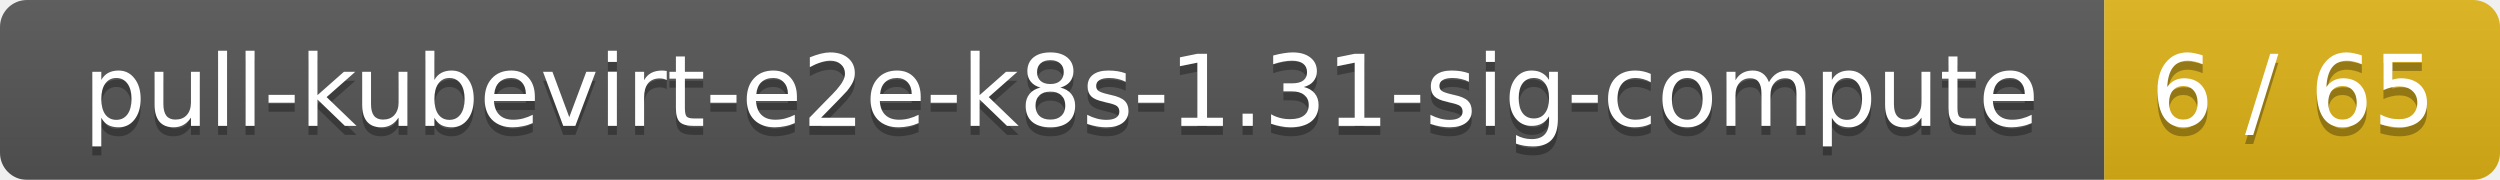
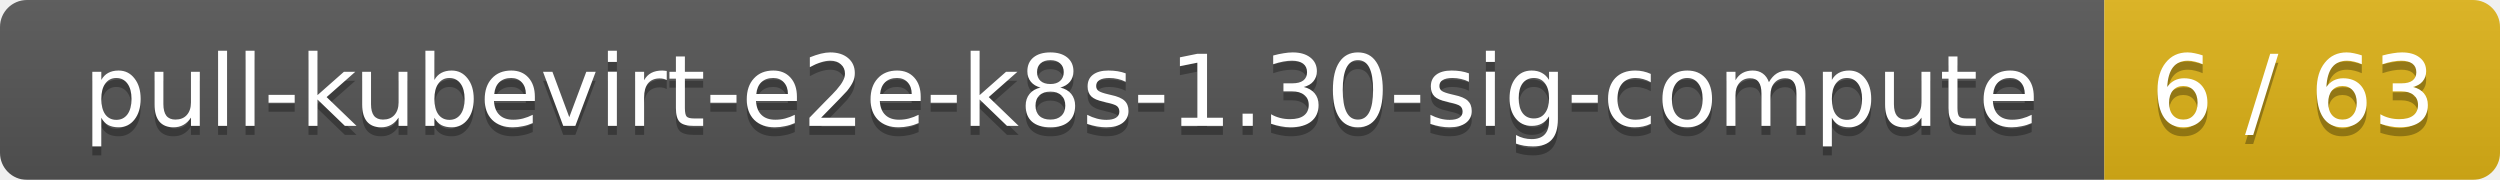
<svg xmlns="http://www.w3.org/2000/svg" width="278" height="20">
  <linearGradient id="smooth" x2="0" y2="100%">
    <stop offset="0" stop-color="#bbb" stop-opacity=".1" />
    <stop offset="1" stop-opacity=".1" />
  </linearGradient>
  <mask id="round">
    <rect width="278" height="20" rx="3" fill="#fff" />
  </mask>
  <g mask="url(#round)">
    <rect width="234" height="20" fill="#555" />
    <rect x="234" width="44" height="20" fill="#dfb317" />
    <rect width="278" height="20" fill="url(#smooth)" />
  </g>
  <g fill="#fff" text-anchor="middle" font-family="DejaVu Sans,Verdana,Geneva,sans-serif" font-size="11">
-     <text x="118" y="15" fill="#010101" fill-opacity=".3">pull-kubevirt-e2e-k8s-1.31-sig-compute</text>
-     <text x="118" y="14">pull-kubevirt-e2e-k8s-1.31-sig-compute</text>
-     <text x="255" y="15" fill="#010101" fill-opacity=".3">6 / 65</text>
-     <text x="255" y="14">6 / 65</text>
+     <text x="118" y="15" fill="#010101" fill-opacity=".3">pull-kubevirt-e2e-k8s-1.30-sig-compute</text>
+     <text x="118" y="14">pull-kubevirt-e2e-k8s-1.30-sig-compute</text>
+     <text x="255" y="15" fill="#010101" fill-opacity=".3">6 / 63</text>
+     <text x="255" y="14">6 / 63</text>
  </g>
</svg>
